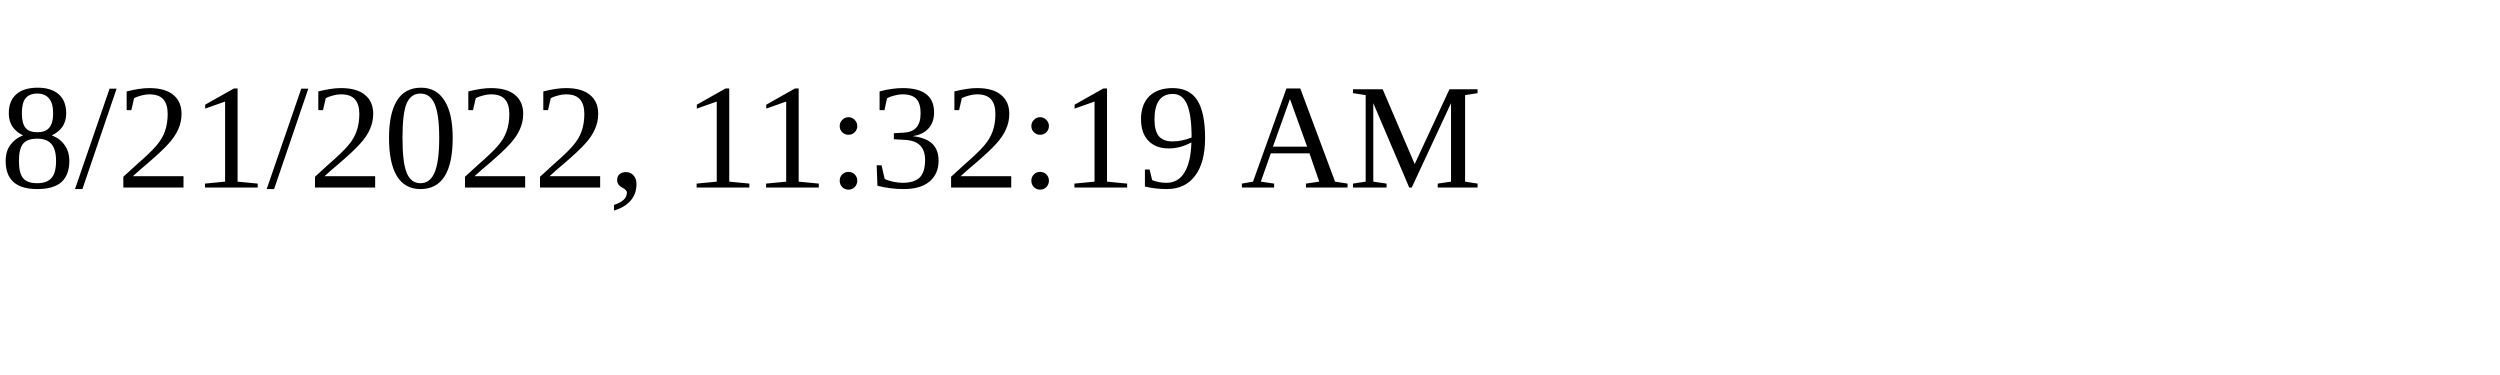
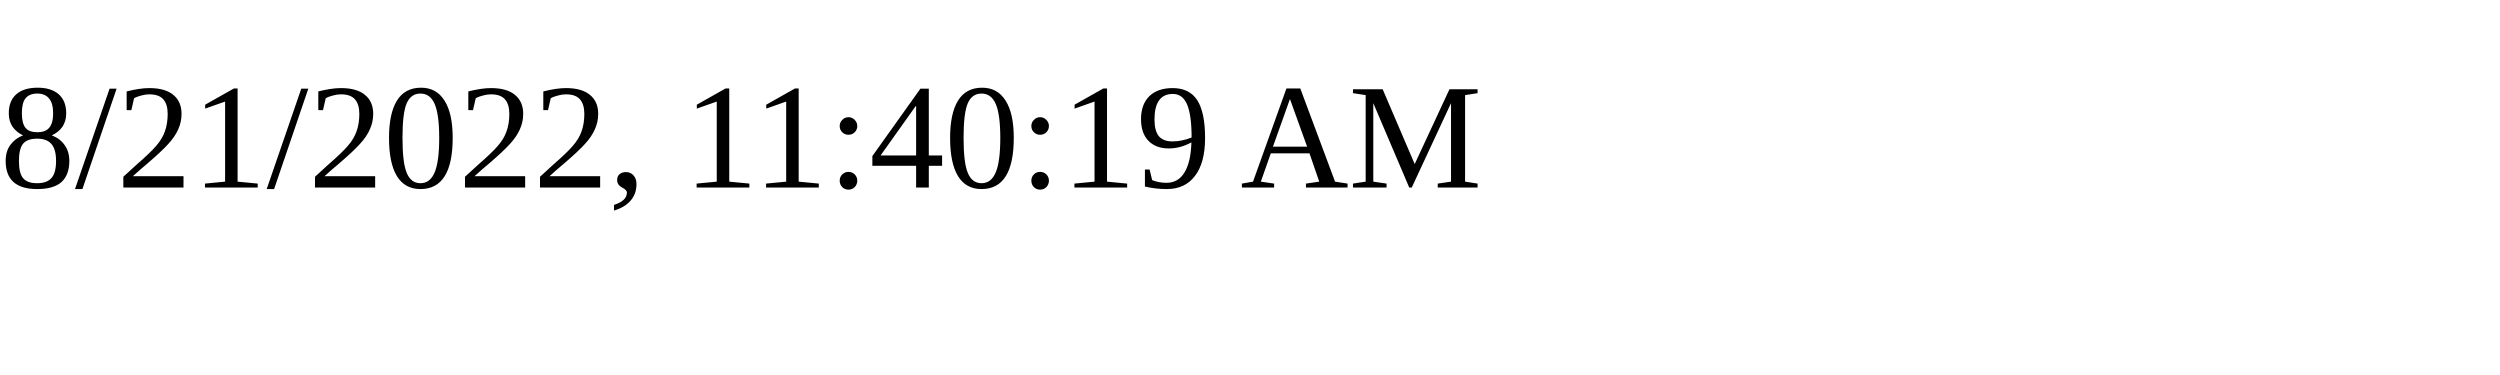
<svg xmlns="http://www.w3.org/2000/svg" height="30" width="200">
-   <text x="0" y="15">8/21/2022, 11:32:19 AM</text>
+   <text x="0" y="15">8/21/2022, 11:40:19 AM</text>
</svg>
